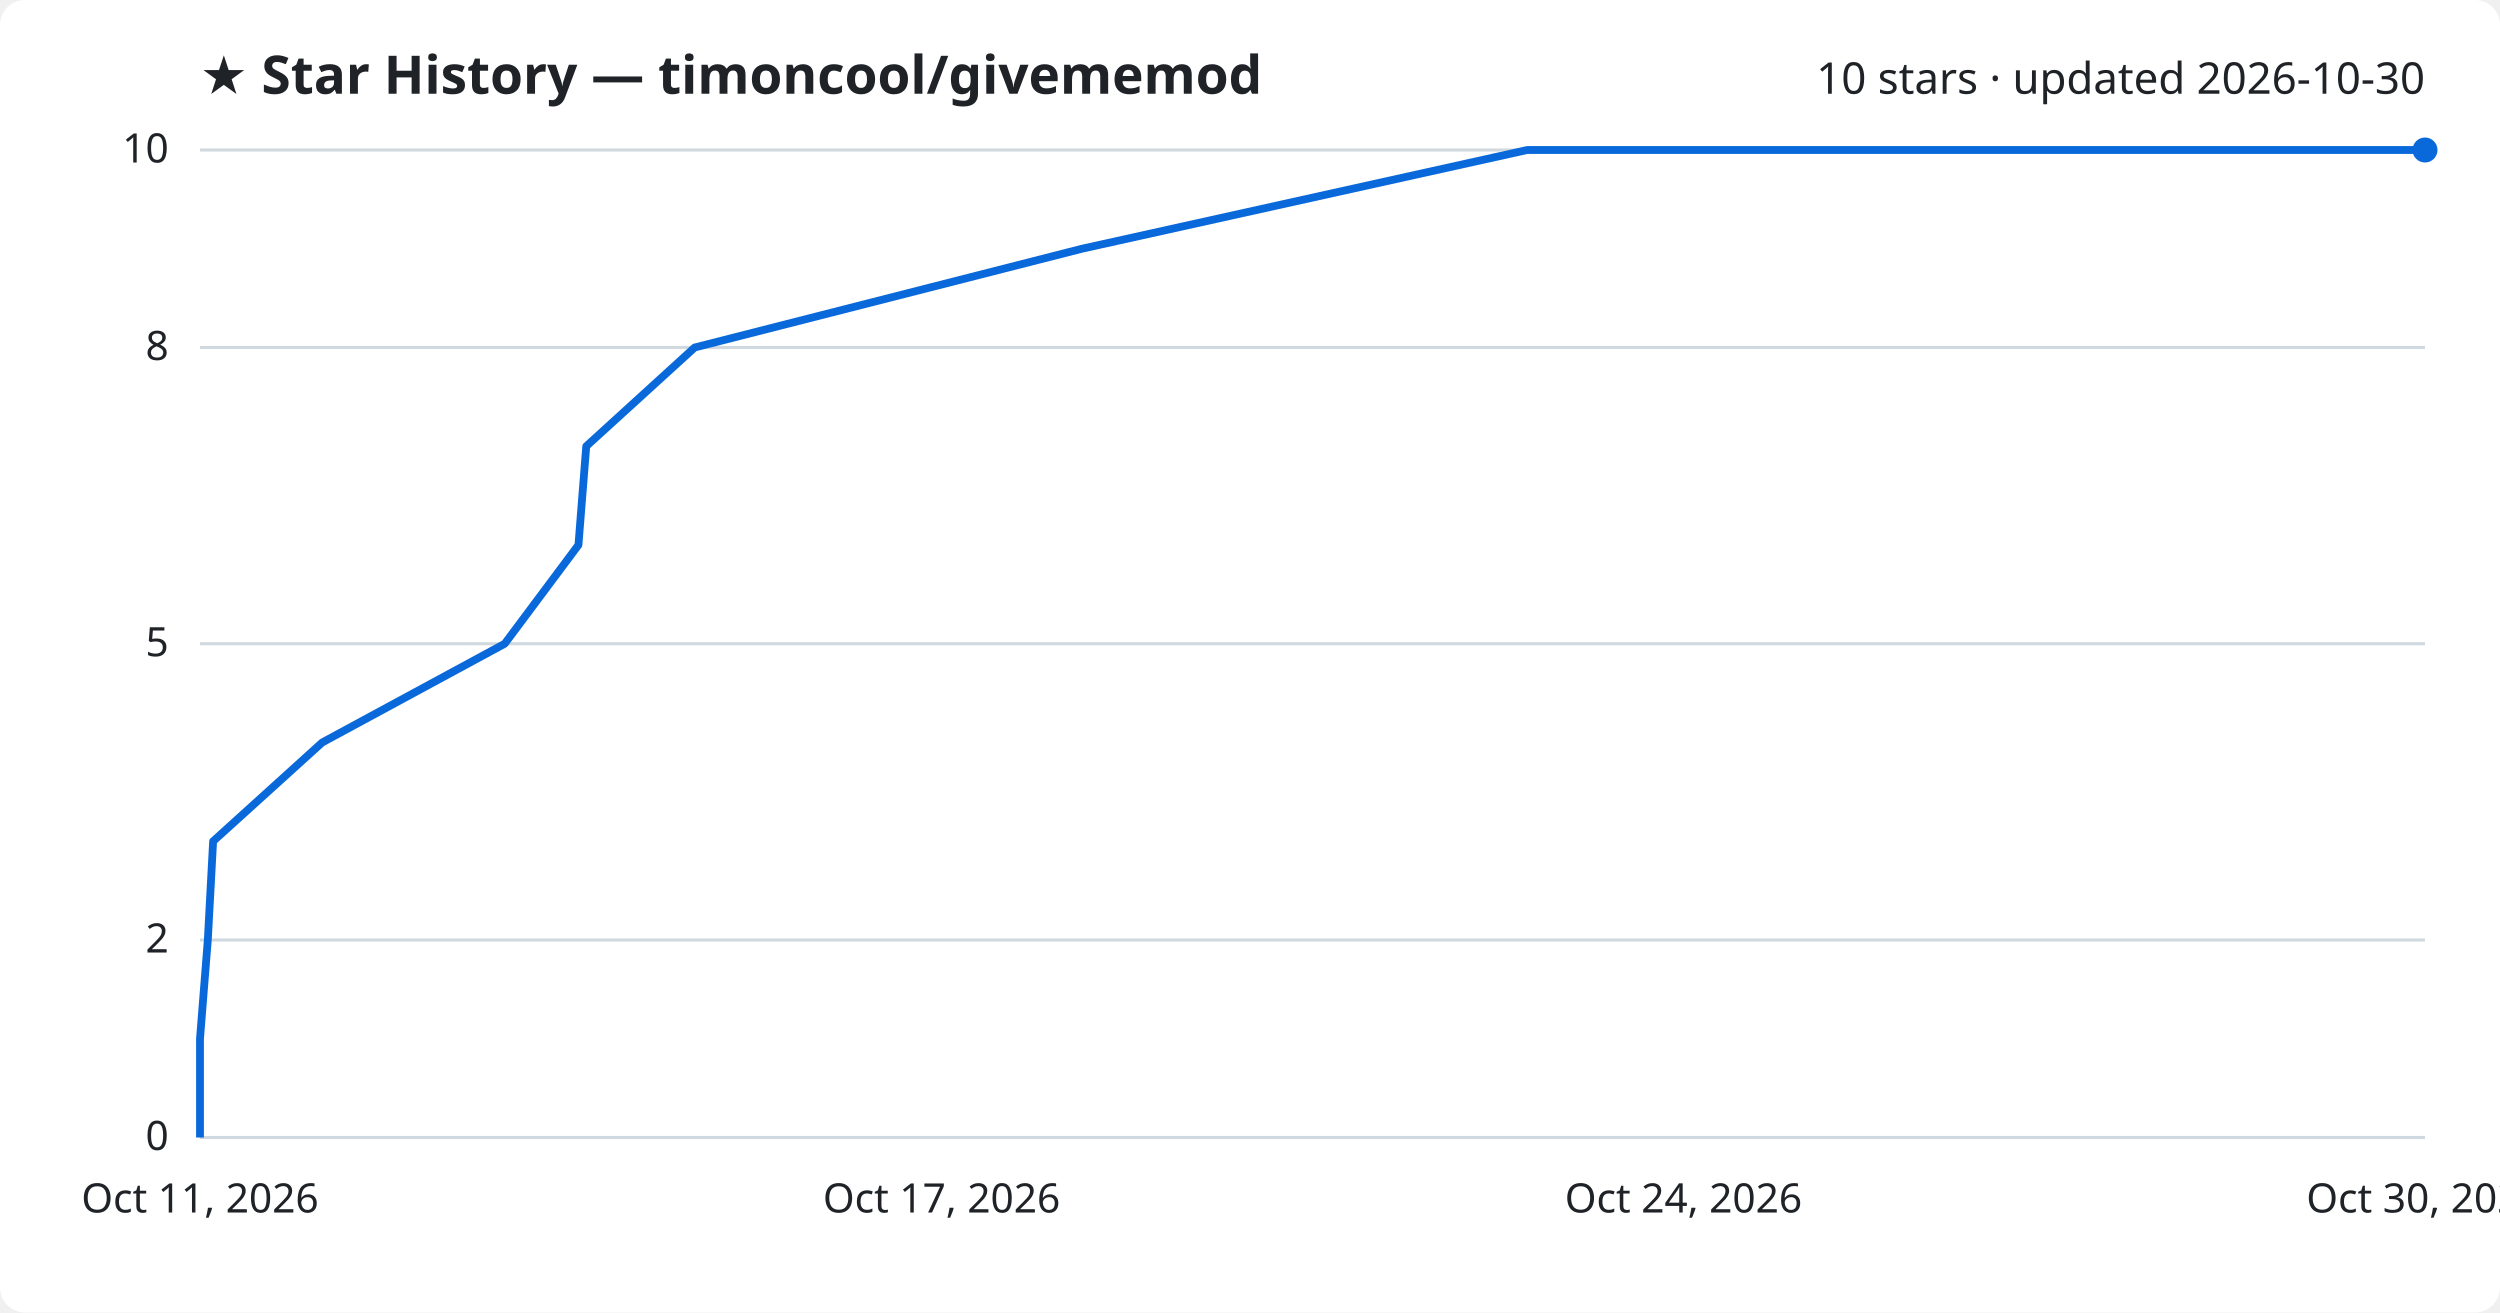
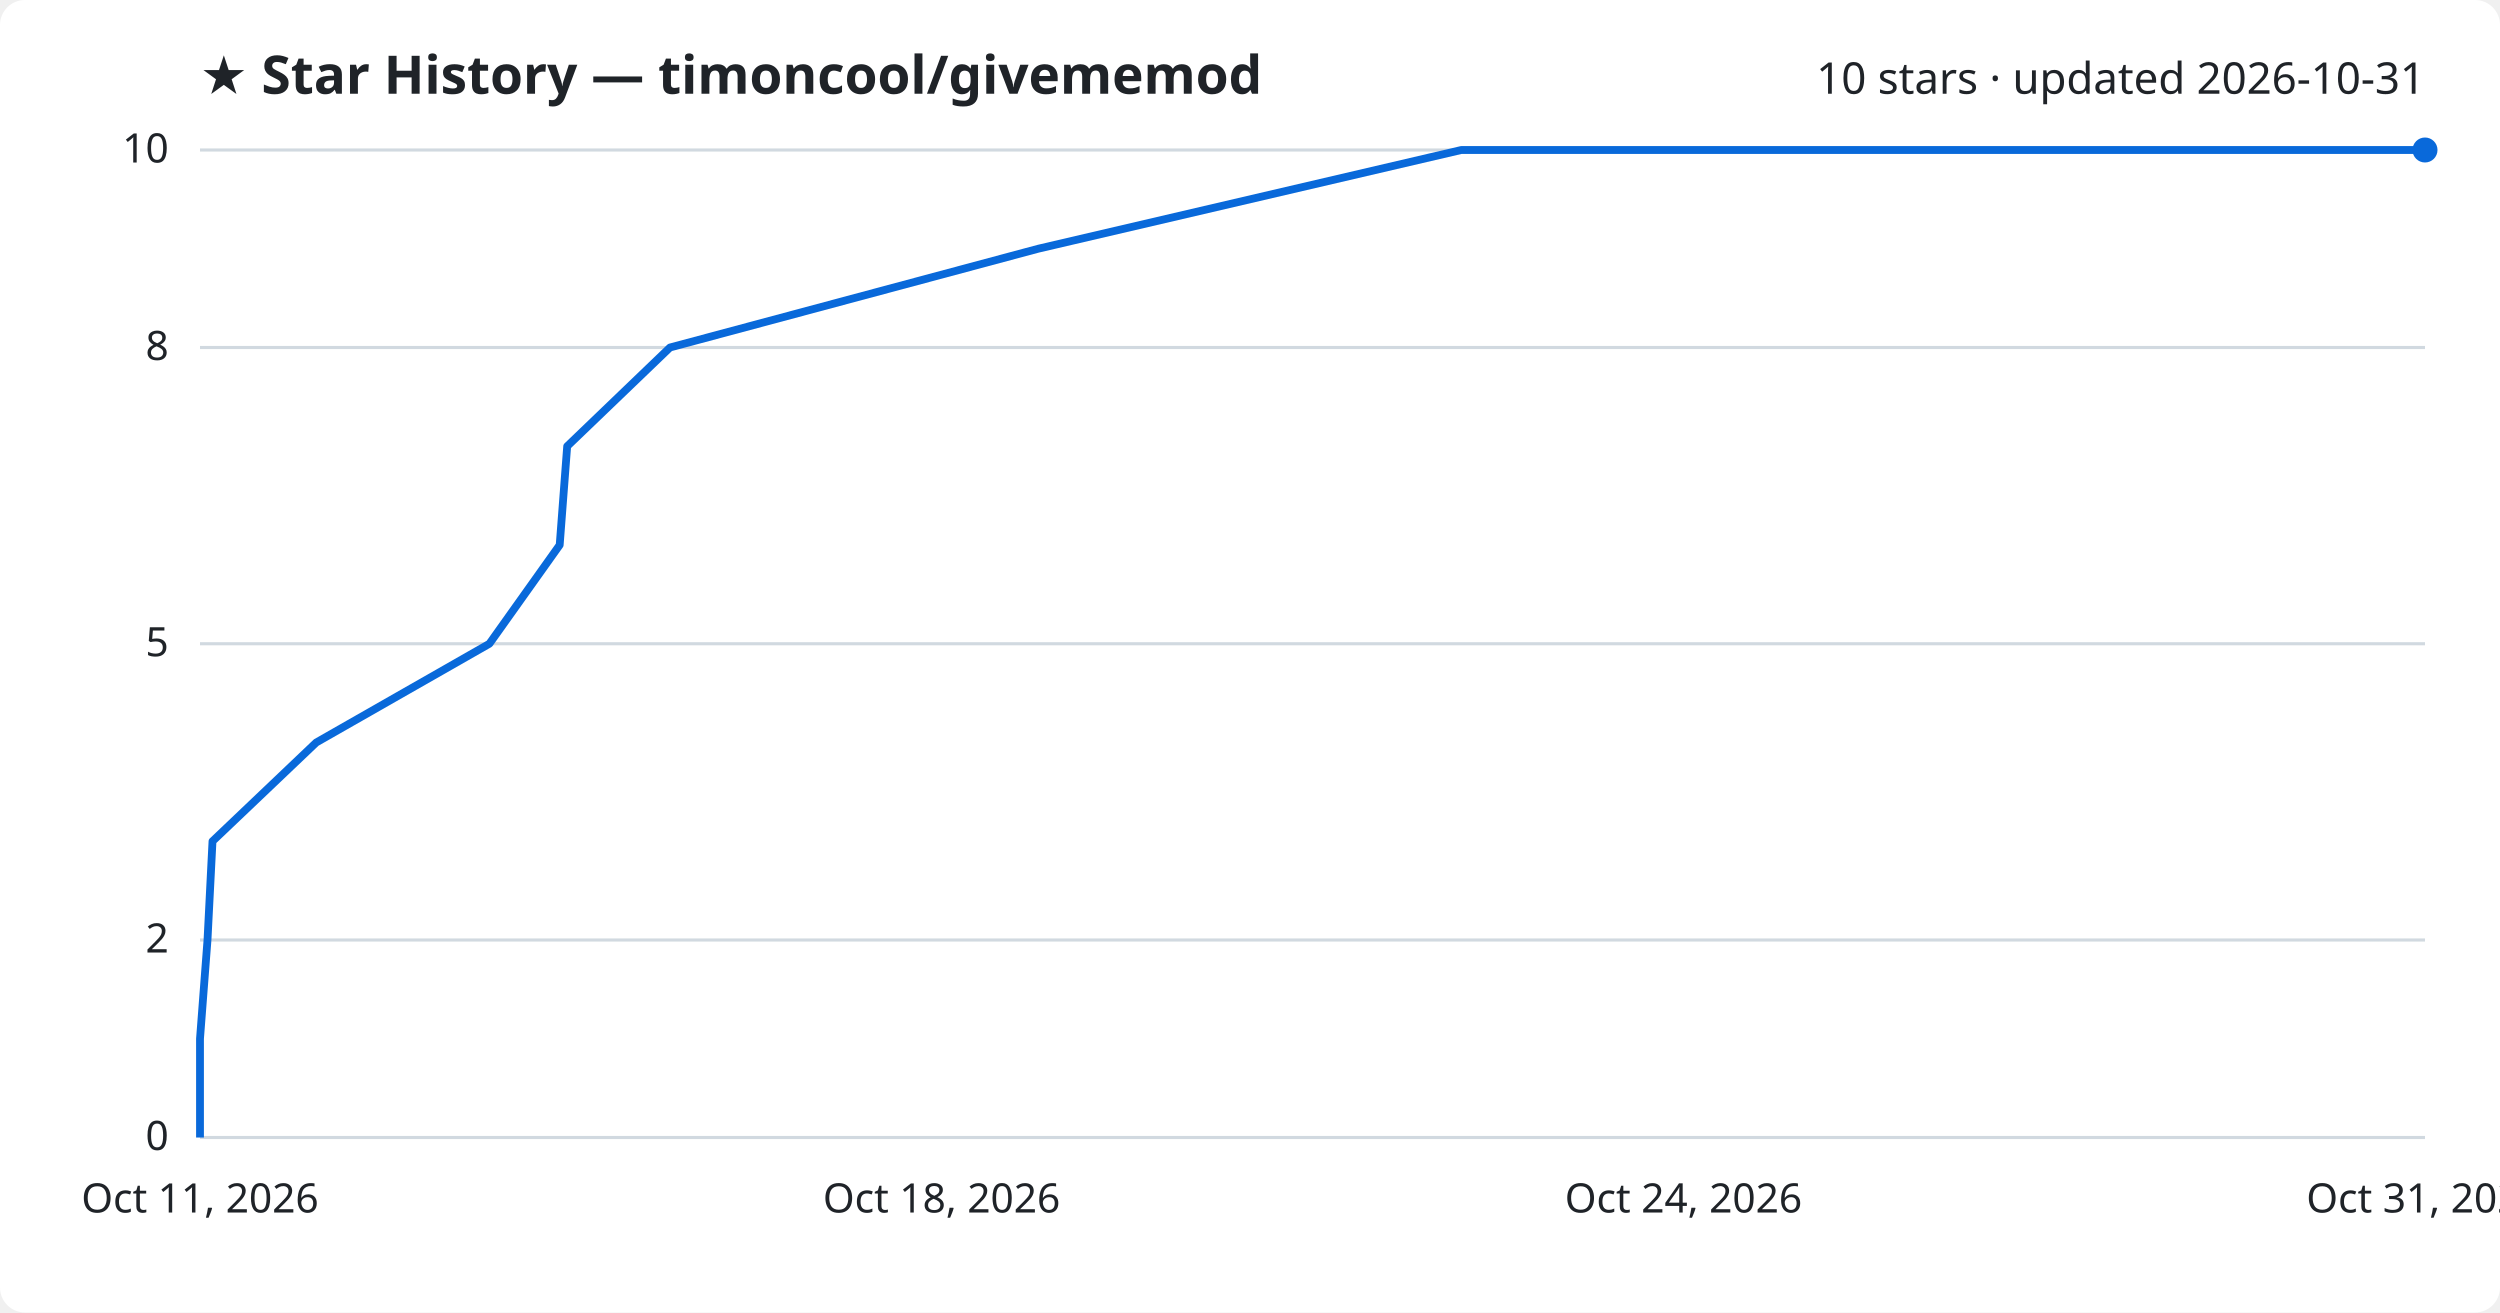
<svg xmlns="http://www.w3.org/2000/svg" viewBox="0 0 800 420" font-family="Segoe UI, sans-serif">
  <rect width="800" height="420" fill="#ffffff" rx="8" />
  <text x="64" y="30" fill="#1f2328" font-size="17" font-weight="700">★ Star History — timoncool/givememod</text>
-   <text x="776" y="30" fill="#1f2328" font-size="14" text-anchor="end">10 stars · updated 2026-10-30</text>
+   <text x="776" y="30" fill="#1f2328" font-size="14" text-anchor="end">10 stars · updated 2026-10-31</text>
  <line x1="64" y1="364.0" x2="776" y2="364.0" stroke="#d1d9e0" stroke-width="1" />
  <text x="54" y="368.0" fill="#1f2328" font-size="13" text-anchor="end">0</text>
  <line x1="64" y1="300.8" x2="776" y2="300.8" stroke="#d1d9e0" stroke-width="1" />
  <text x="54" y="304.8" fill="#1f2328" font-size="13" text-anchor="end">2</text>
  <line x1="64" y1="206.0" x2="776" y2="206.0" stroke="#d1d9e0" stroke-width="1" />
  <text x="54" y="210.0" fill="#1f2328" font-size="13" text-anchor="end">5</text>
  <line x1="64" y1="111.2" x2="776" y2="111.2" stroke="#d1d9e0" stroke-width="1" />
  <text x="54" y="115.2" fill="#1f2328" font-size="13" text-anchor="end">8</text>
  <line x1="64" y1="48.0" x2="776" y2="48.0" stroke="#d1d9e0" stroke-width="1" />
  <text x="54" y="52.0" fill="#1f2328" font-size="13" text-anchor="end">10</text>
-   <path d="M64.0,364.0 L64.0,332.4 L66.5,300.8 L68.2,269.2 L103.1,237.6 L161.5,206.0 L185.1,174.4 L187.6,142.8 L222.3,111.2 L346.2,79.6 L488.7,48.0 L776.0,48.0" fill="none" stroke="#0969da" stroke-width="2.5" stroke-linejoin="round" />
+   <path d="M64.0,364.0 L64.0,332.4 L66.4,300.8 L68.0,269.2 L101.2,237.6 L156.6,206.0 L179.1,174.4 L181.5,142.8 L214.4,111.2 L332.2,79.6 L467.6,48.0 L776.0,48.0" fill="none" stroke="#0969da" stroke-width="2.5" stroke-linejoin="round" />
  <circle cx="776.0" cy="48.0" r="4" fill="#0969da" />
  <text x="64.0" y="388" fill="#1f2328" font-size="13" text-anchor="middle">Oct 11, 2026</text>
-   <text x="301.3" y="388" fill="#1f2328" font-size="13" text-anchor="middle">Oct 17, 2026</text>
+   <text x="301.3" y="388" fill="#1f2328" font-size="13" text-anchor="middle">Oct 18, 2026</text>
  <text x="538.7" y="388" fill="#1f2328" font-size="13" text-anchor="middle">Oct 24, 2026</text>
-   <text x="776.0" y="388" fill="#1f2328" font-size="13" text-anchor="middle">Oct 30, 2026</text>
+   <text x="776.0" y="388" fill="#1f2328" font-size="13" text-anchor="middle">Oct 31, 2026</text>
</svg>
